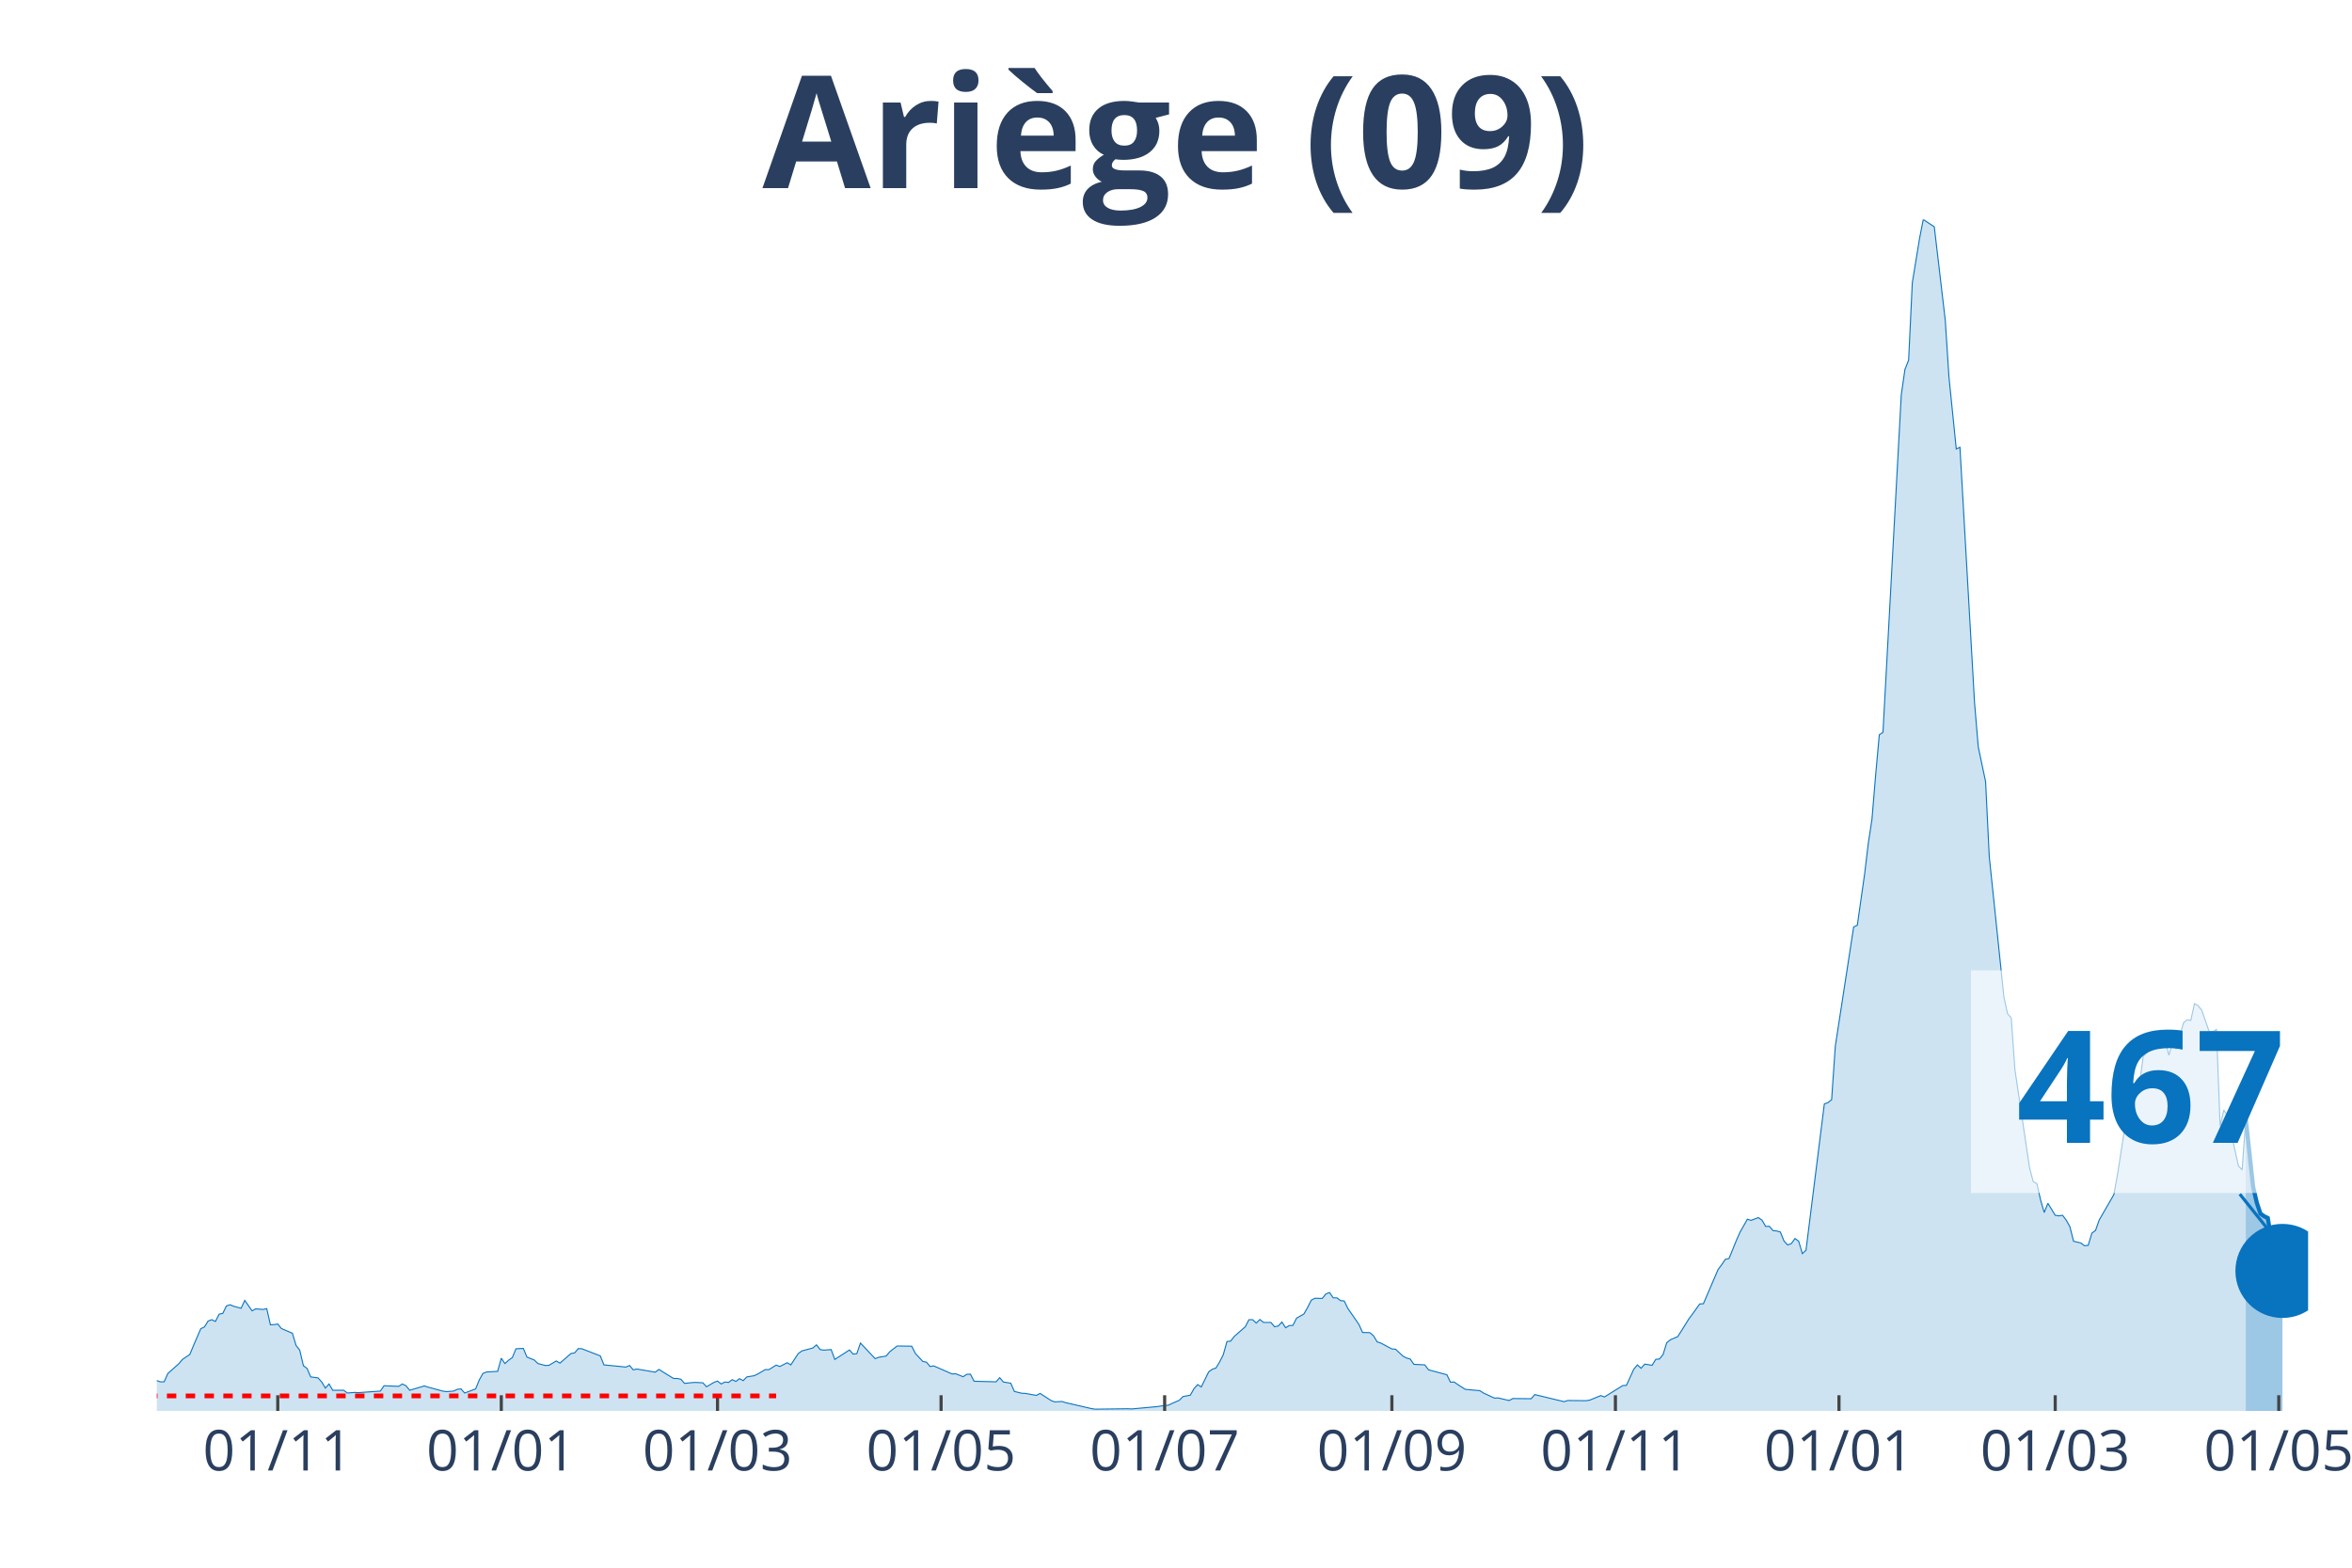
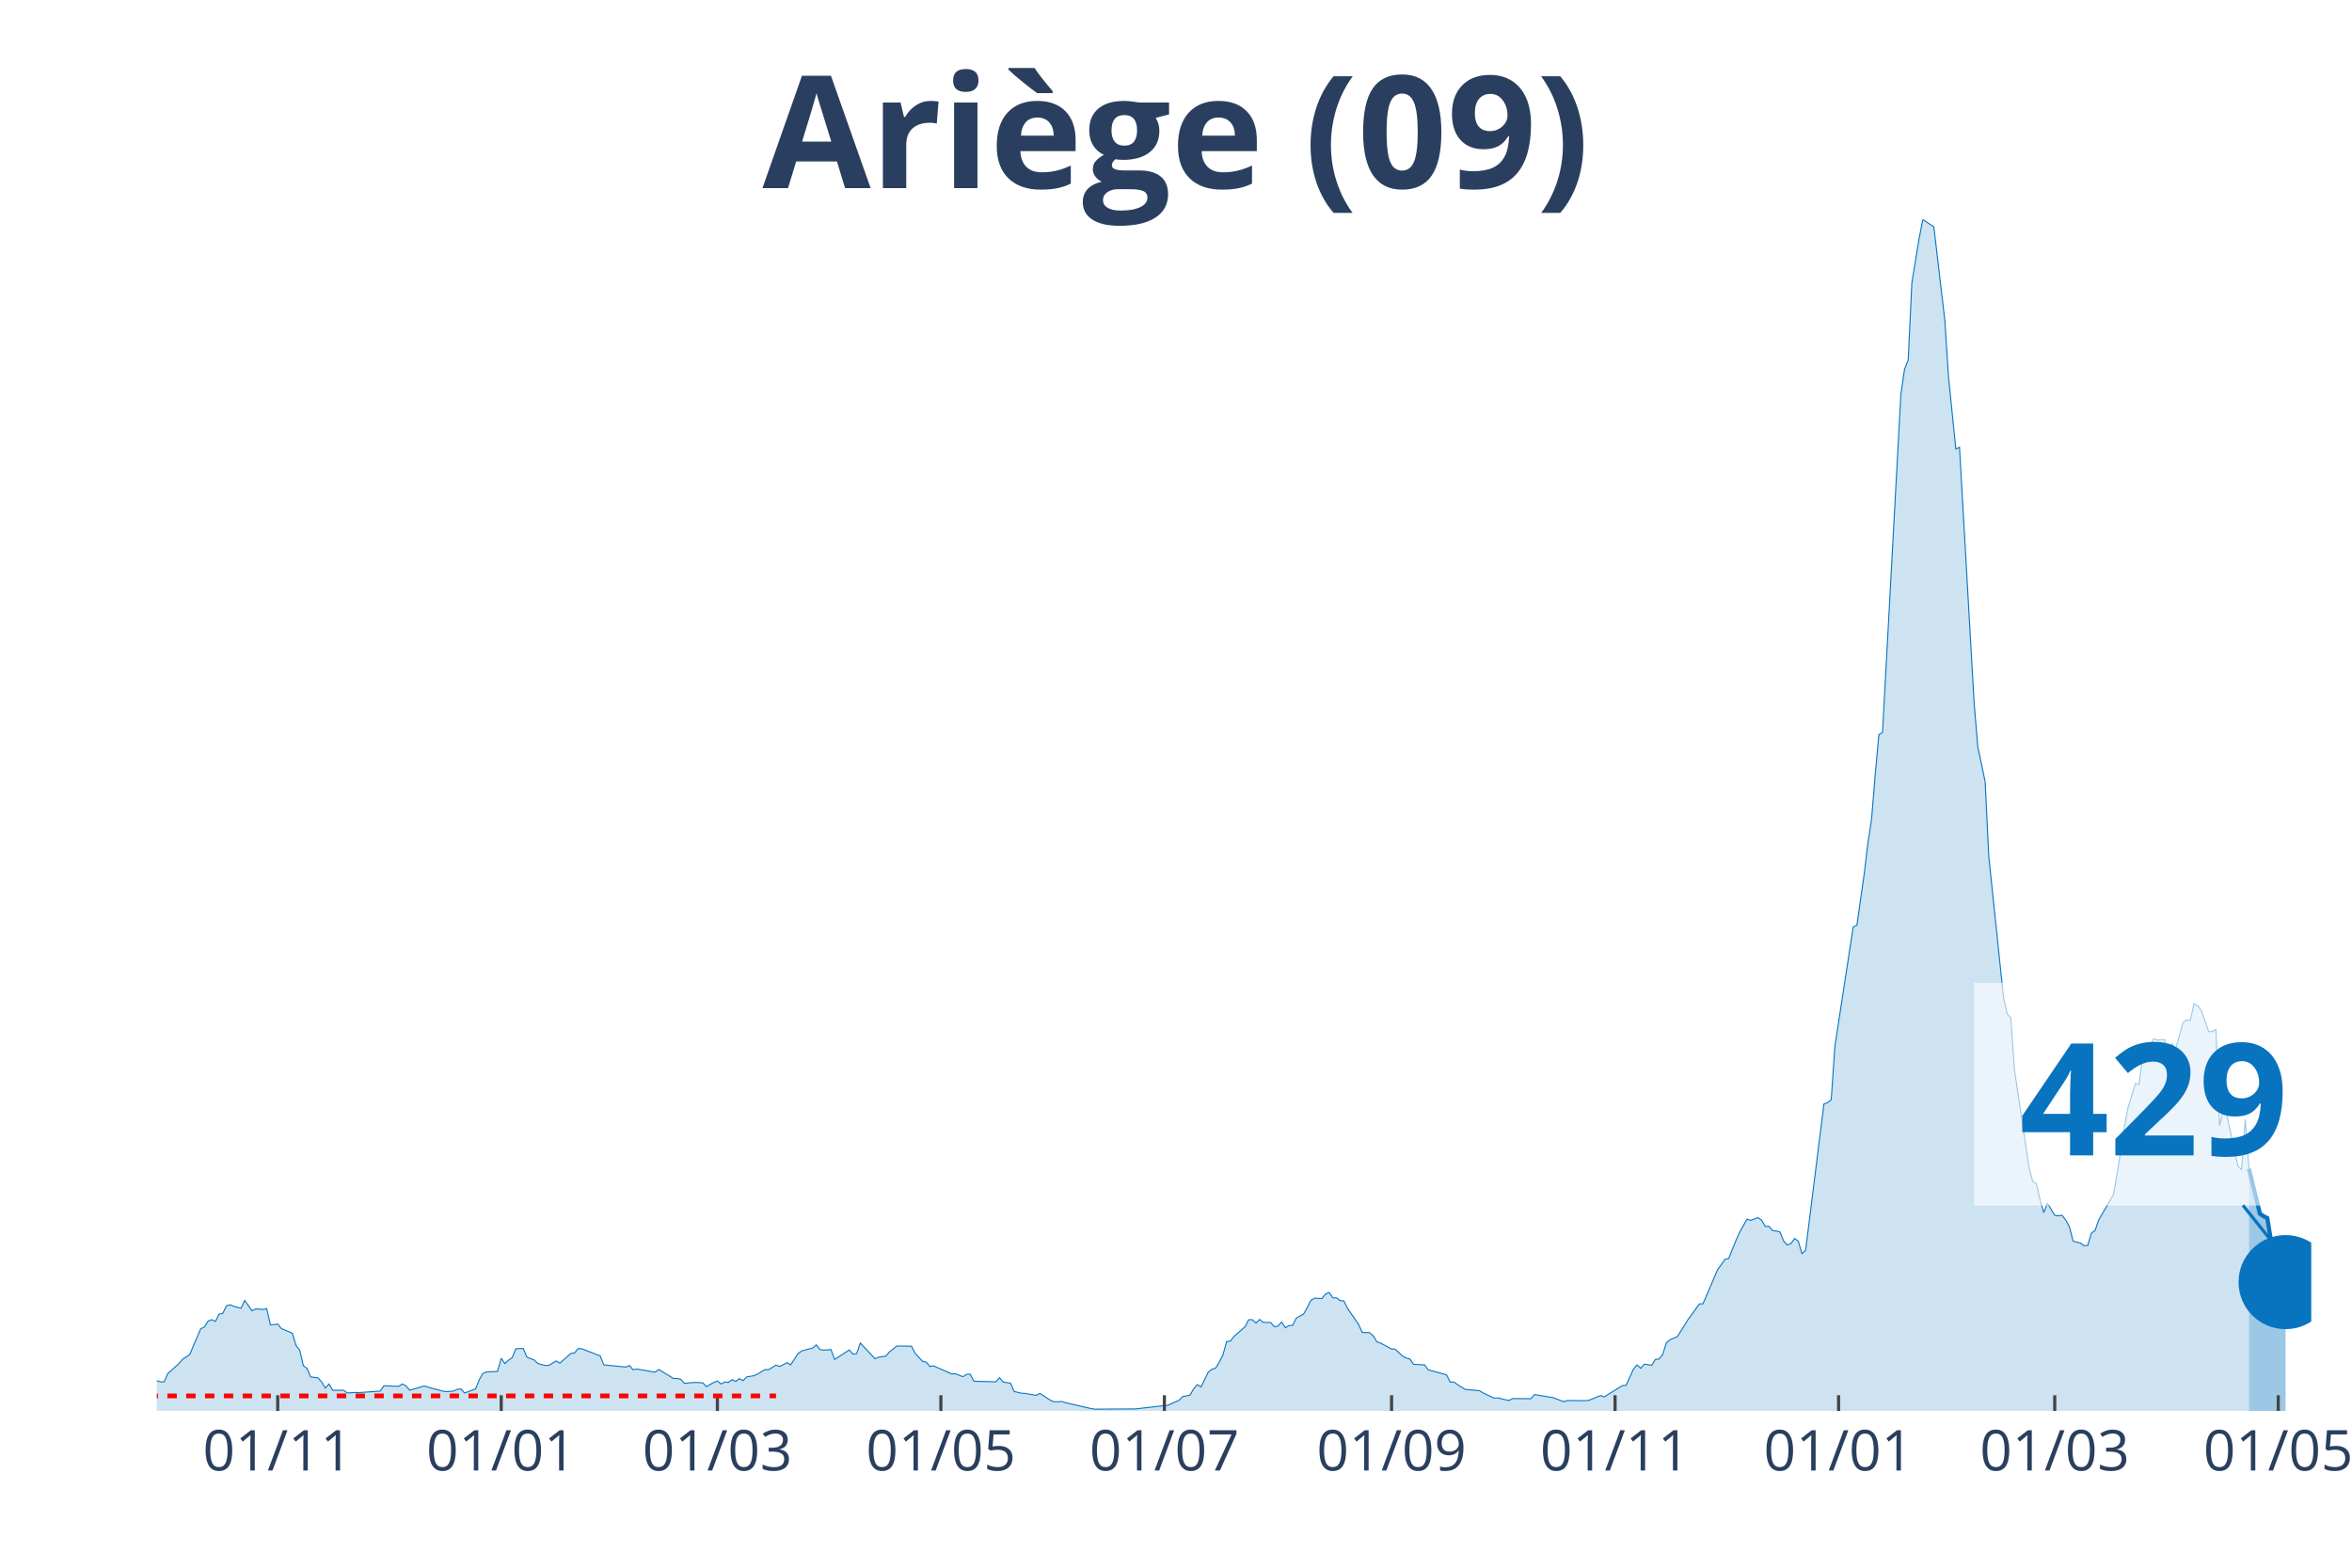
<svg xmlns="http://www.w3.org/2000/svg" class="main-svg" width="1125" height="750" style="" viewBox="0 0 750 500">
  <rect x="0" y="0" width="750" height="500" style="fill: rgb(0, 0, 0); fill-opacity: 0;" />
-   <defs id="defs-86cdb7">
+   <defs id="defs-d9d231">
    <g class="clips">
-       <clipPath id="clip86cdb7xyplot" class="plotclip">
-         <rect width="686" height="380" />
+       <clipPath id="clipd9d231xyplot" class="plotclip">
+         <rect width="687" height="380" />
      </clipPath>
-       <clipPath class="axesclip" id="clip86cdb7x">
-         <rect x="50" y="0" width="686" height="500" />
+       <clipPath class="axesclip" id="clipd9d231x">
+         <rect x="50" y="0" width="687" height="500" />
      </clipPath>
-       <clipPath class="axesclip" id="clip86cdb7y">
+       <clipPath class="axesclip" id="clipd9d231y">
        <rect x="0" y="70" width="750" height="380" />
      </clipPath>
-       <clipPath class="axesclip" id="clip86cdb7xy">
-         <rect x="50" y="70" width="686" height="380" />
+       <clipPath class="axesclip" id="clipd9d231xy">
+         <rect x="50" y="70" width="687" height="380" />
      </clipPath>
    </g>
    <g class="gradients" />
  </defs>
  <g class="bglayer">
-     <rect class="bg" x="50" y="70" width="686" height="380" style="fill: rgb(0, 0, 0); fill-opacity: 0; stroke-width: 0;" />
+     <rect class="bg" x="50" y="70" width="687" height="380" style="fill: rgb(0, 0, 0); fill-opacity: 0; stroke-width: 0;" />
  </g>
  <g class="layer-below">
    <g class="imagelayer" />
    <g class="shapelayer" />
  </g>
  <g class="cartesianlayer">
    <g class="subplot xy">
      <g class="layer-subplot">
        <g class="shapelayer" />
        <g class="imagelayer" />
      </g>
      <g class="gridlayer">
        <g class="x">
-           <path class="xgrid crisp" transform="translate(88.57,0)" d="M0,70v380" style="stroke: rgb(255, 255, 255); stroke-opacity: 1; stroke-width: 1px;" />
-           <path class="xgrid crisp" transform="translate(159.85,0)" d="M0,70v380" style="stroke: rgb(255, 255, 255); stroke-opacity: 1; stroke-width: 1px;" />
-           <path class="xgrid crisp" transform="translate(228.8,0)" d="M0,70v380" style="stroke: rgb(255, 255, 255); stroke-opacity: 1; stroke-width: 1px;" />
-           <path class="xgrid crisp" transform="translate(300.09,0)" d="M0,70v380" style="stroke: rgb(255, 255, 255); stroke-opacity: 1; stroke-width: 1px;" />
-           <path class="xgrid crisp" transform="translate(371.38,0)" d="M0,70v380" style="stroke: rgb(255, 255, 255); stroke-opacity: 1; stroke-width: 1px;" />
-           <path class="xgrid crisp" transform="translate(443.84,0)" d="M0,70v380" style="stroke: rgb(255, 255, 255); stroke-opacity: 1; stroke-width: 1px;" />
-           <path class="xgrid crisp" transform="translate(515.12,0)" d="M0,70v380" style="stroke: rgb(255, 255, 255); stroke-opacity: 1; stroke-width: 1px;" />
-           <path class="xgrid crisp" transform="translate(586.41,0)" d="M0,70v380" style="stroke: rgb(255, 255, 255); stroke-opacity: 1; stroke-width: 1px;" />
-           <path class="xgrid crisp" transform="translate(655.36,0)" d="M0,70v380" style="stroke: rgb(255, 255, 255); stroke-opacity: 1; stroke-width: 1px;" />
-           <path class="xgrid crisp" transform="translate(726.65,0)" d="M0,70v380" style="stroke: rgb(255, 255, 255); stroke-opacity: 1; stroke-width: 1px;" />
+           <path class="xgrid crisp" transform="translate(88.56,0)" d="M0,70v380" style="stroke: rgb(255, 255, 255); stroke-opacity: 1; stroke-width: 1px;" />
+           <path class="xgrid crisp" transform="translate(159.83,0)" d="M0,70v380" style="stroke: rgb(255, 255, 255); stroke-opacity: 1; stroke-width: 1px;" />
+           <path class="xgrid crisp" transform="translate(228.76,0)" d="M0,70v380" style="stroke: rgb(255, 255, 255); stroke-opacity: 1; stroke-width: 1px;" />
+           <path class="xgrid crisp" transform="translate(300.03,0)" d="M0,70v380" style="stroke: rgb(255, 255, 255); stroke-opacity: 1; stroke-width: 1px;" />
+           <path class="xgrid crisp" transform="translate(371.3,0)" d="M0,70v380" style="stroke: rgb(255, 255, 255); stroke-opacity: 1; stroke-width: 1px;" />
+           <path class="xgrid crisp" transform="translate(443.74,0)" d="M0,70v380" style="stroke: rgb(255, 255, 255); stroke-opacity: 1; stroke-width: 1px;" />
+           <path class="xgrid crisp" transform="translate(515.01,0)" d="M0,70v380" style="stroke: rgb(255, 255, 255); stroke-opacity: 1; stroke-width: 1px;" />
+           <path class="xgrid crisp" transform="translate(586.28,0)" d="M0,70v380" style="stroke: rgb(255, 255, 255); stroke-opacity: 1; stroke-width: 1px;" />
+           <path class="xgrid crisp" transform="translate(655.21,0)" d="M0,70v380" style="stroke: rgb(255, 255, 255); stroke-opacity: 1; stroke-width: 1px;" />
+           <path class="xgrid crisp" transform="translate(726.48,0)" d="M0,70v380" style="stroke: rgb(255, 255, 255); stroke-opacity: 1; stroke-width: 1px;" />
        </g>
        <g class="y" />
      </g>
      <g class="zerolinelayer" />
      <path class="xlines-below" />
      <path class="ylines-below" />
      <g class="overlines-below" />
      <g class="xaxislayer-below" />
      <g class="yaxislayer-below" />
      <g class="overaxes-below" />
-       <g class="plot" transform="translate(50, 70)" clip-path="url('#clip86cdb7xyplot')">
+       <g class="plot" transform="translate(50, 70)" clip-path="url('#clipd9d231xyplot')">
        <g class="scatterlayer mlayer">
-           <g class="trace scatter trace6850b0" style="stroke-miterlimit: 2;">
+           <g class="trace scatter trace199a51" style="stroke-miterlimit: 2;">
            <g class="fills">
              <g>
-                 <path class="js-fill" d="M666.13,380L-158.94,380L-158.94,379.94L-118.03,380L-116.87,379.94L-51.42,378.87L-50.25,378.56L-44.41,377.74L-43.24,377.62L-32.72,376.49L-31.55,376.11L-21.04,375.55L-19.87,375.3L-15.19,371.03L-14.02,370.97L-11.69,369.53L-10.52,369.84L-7.01,369.97L-5.84,370.03L-2.34,371.03L-1.17,371.09L0,370.34L1.17,370.72L2.34,370.72L3.51,368.08L7.01,364.95L8.18,363.57L10.52,362L11.69,359.18L14.02,353.78L15.19,353.22L16.36,351.34L17.53,350.9L18.7,351.46L19.87,349.14L21.04,348.89L22.2,346.51L23.37,346.13L24.54,346.63L26.88,347.26L28.05,344.75L30.39,348.08L31.55,347.45L33.89,347.64L35.06,347.39L36.23,352.53L37.4,352.47L38.57,352.28L39.73,353.72L43.24,355.23L44.41,359.12L45.58,360.62L46.75,365.58L47.91,366.45L49.08,369.15L51.42,369.46L52.59,370.78L53.76,372.72L54.93,371.41L56.1,373.41L57.26,373.41L59.6,373.41L60.77,374.29L63.11,374.1L64.28,374.17L71.29,373.67L72.46,371.97L77.13,372.16L78.3,371.41L79.47,371.97L80.64,373.41L85.31,372.03L86.48,372.41L91.16,373.67L92.32,373.85L94.66,373.67L95.83,373.1L97,372.98L98.17,374.29L101.67,372.98L102.84,370.09L104.01,368.02L105.18,367.58L108.68,367.39L109.85,363.19L111.02,364.89L112.19,363.82L113.36,363L114.53,360.18L116.87,360.06L118.03,362.82L120.37,363.76L121.54,364.89L123.88,365.51L125.05,365.45L127.38,364.07L128.55,364.76L132.06,361.69L133.23,361.5L134.4,360.12L135.56,360.18L141.41,362.44L142.58,365.32L149.59,366.01L150.76,365.51L151.93,366.89L153.09,366.64L158.94,367.64L160.11,366.77L164.78,369.65L165.95,369.65L167.12,369.9L168.29,371.22L170.62,370.97L171.79,370.91L174.13,371.03L175.3,372.29L177.64,370.91L178.8,370.47L179.97,371.41L181.14,370.78L182.31,370.91L183.48,370.03L184.65,370.59L185.82,369.71L186.98,370.34L188.15,369.15L190.49,368.77L191.66,368.21L194,366.83L195.17,366.83L197.5,365.39L198.67,365.83L201.01,364.63L202.18,365.32L204.51,361.75L205.68,360.87L209.19,359.93L210.36,358.93L211.53,360.43L212.7,360.62L215.03,360.43L216.2,363.57L220.88,360.56L222.04,361.87L223.21,361.75L224.38,358.36L229.06,363.32L230.22,362.88L232.56,362.5L233.73,361.12L236.07,359.3L237.24,359.3L240.74,359.37L241.91,361.69L244.25,364.2L245.42,364.45L246.59,365.83L247.75,365.64L253.6,368.21L254.77,368.15L257.1,369.09L258.27,368.33L259.44,368.27L260.61,370.53L267.62,370.72L268.79,369.4L269.96,370.78L271.13,370.97L272.3,371.16L273.47,373.79L275.8,374.36L276.97,374.42L280.48,375.05L281.65,374.42L285.15,376.68L286.32,377.12L288.66,376.99L289.83,377.37L298.01,379.25L299.18,379.44L309.69,379.31L310.86,379.37L319.04,378.62L320.21,378.43L322.55,378.18L323.72,377.62L326.05,376.61L327.22,375.42L329.56,374.98L330.73,372.91L331.9,371.6L333.07,372.35L335.4,367.58L336.57,366.7L337.74,366.33L338.91,364.38L340.08,362.06L341.25,357.86L342.42,357.74L343.58,356.23L347.09,353.16L348.26,350.9L349.43,350.9L350.6,351.97L351.76,350.84L352.93,351.78L355.27,351.78L356.44,353.16L357.61,352.91L358.78,351.65L359.95,353.47L361.11,352.78L362.28,352.72L363.45,350.4L365.79,349.08L366.96,347.01L368.13,344.69L369.29,344.06L371.63,344.13L372.8,342.68L373.97,342.24L375.14,343.94L376.31,343.94L377.48,344.82L378.64,344.94L379.81,347.32L383.32,352.4L384.49,354.98L386.82,355.04L387.99,356.04L389.16,357.99L390.33,358.36L393.84,360.24L395.01,360.31L397.34,362.5L398.51,363.13L399.68,363.44L400.85,365.14L404.35,365.32L405.52,366.89L411.37,368.46L412.53,370.84L413.7,370.78L414.87,371.6L417.21,373.1L418.38,373.23L421.88,373.54L423.05,374.29L426.56,375.92L427.73,375.86L431.23,376.68L432.4,376.05L438.25,376.11L439.41,374.79L448.76,377.05L449.93,376.68L455.78,376.74L456.94,376.55L460.45,375.11L461.62,375.55L467.46,371.91L468.63,371.85L470.97,366.7L472.14,365.32L473.3,366.39L474.47,365.07L476.81,365.45L477.98,363.57L479.15,363.44L480.32,362L481.49,358.24L482.65,357.3L484.99,356.29L486.16,354.47L488.5,350.71L489.67,349.14L492,345.88L493.17,345.82L497.85,334.91L499.02,333.34L500.18,331.65L501.35,331.39L503.69,325.62L504.86,322.99L507.2,318.85L508.36,319.23L510.7,318.35L511.87,319.16L513.04,321.17L514.21,321.11L515.38,322.49L516.55,322.61L517.71,322.93L518.88,325.81L520.05,327.07L521.22,326.63L522.39,325L523.56,325.88L524.73,329.83L525.89,328.76L531.74,282.1L532.91,281.66L534.07,280.72L535.24,263.66L541.09,225.65L542.26,225.09L544.59,208.72L545.76,198.94L546.93,191.29L548.1,177.17L549.27,164.32L550.44,163.56L556.28,55.88L557.45,47.79L558.62,44.84L559.79,20.19L562.12,5.96L563.29,0L565.63,1.57L566.8,2.32L570.3,32.11L571.47,50.17L573.81,73.19L574.98,72.63L579.65,154.28L580.82,168.21L583.16,179.31L584.33,203.2L589,247.98L590.17,253.31L591.34,254.63L592.51,271.12L597.18,302.48L598.35,306.87L599.52,307.5L600.69,312.71L601.86,316.72L603.03,313.77L605.36,317.6L606.53,317.79L607.7,317.6L608.87,319.16L610.04,321.23L611.21,325.88L613.54,326.44L614.71,327.32L615.88,327.19L617.05,323.3L618.22,322.43L619.39,319.1L624.06,311.01L625.23,304.61L627.57,289.56L628.74,283.23L631.07,275.58L632.24,275.95L633.41,266.92L634.58,265.73L636.92,261.28L638.09,261.72L640.42,261.59L641.59,266.55L642.76,262.78L643.93,264.6L646.27,256.2L647.43,255.26L648.6,255.44L649.77,250.11L650.94,250.74L652.11,252.25L654.45,259.02L655.61,259.02L656.78,258.33L657.95,289.12L659.12,284.04L660.29,285.8L662.63,296.65L663.8,301.86L664.96,303.11L666.13,286.99" style="fill: rgb(8, 115, 191); fill-opacity: 0.2; stroke-width: 0;" />
+                 <path class="js-fill" d="M667.14,380L-158.9,380L-158.9,379.94L-118.01,380L-116.84,379.94L-51.41,378.87L-50.24,378.56L-44.4,377.74L-43.23,377.62L-32.71,376.49L-31.55,376.11L-21.03,375.55L-19.86,375.3L-15.19,371.03L-14.02,370.97L-11.68,369.53L-10.52,369.84L-7.01,369.97L-5.84,370.03L-2.34,371.03L-1.17,371.09L0,370.34L1.17,370.72L2.34,370.72L3.51,368.08L7.01,364.95L8.18,363.57L10.52,362L11.68,359.18L14.02,353.78L15.19,353.22L16.36,351.34L17.53,350.9L18.69,351.46L19.86,349.14L21.03,348.89L22.2,346.51L23.37,346.13L24.54,346.63L26.87,347.26L28.04,344.75L30.38,348.08L31.55,347.45L33.88,347.64L35.05,347.39L36.22,352.53L37.39,352.47L38.56,352.28L39.72,353.72L43.23,355.23L44.4,359.12L45.57,360.62L46.73,365.58L47.9,366.45L49.07,369.15L51.41,369.46L52.58,370.78L53.74,372.72L54.91,371.41L56.08,373.41L57.25,373.41L59.59,373.41L60.76,374.29L63.09,374.1L64.26,374.17L71.27,373.67L72.44,371.97L77.11,372.16L78.28,371.41L79.45,371.97L80.62,373.41L85.29,372.03L86.46,372.41L91.13,373.67L92.3,373.85L94.64,373.67L95.81,373.1L96.97,372.98L98.14,374.29L101.65,372.98L102.82,370.09L103.98,368.02L105.15,367.58L108.66,367.39L109.83,363.19L110.99,364.89L112.16,363.82L113.33,363L114.5,360.18L116.84,360.06L118.01,362.82L120.34,363.76L121.51,364.89L123.85,365.51L125.02,365.45L127.35,364.07L128.52,364.76L132.03,361.69L133.19,361.5L134.36,360.12L135.53,360.18L141.37,362.44L142.54,365.32L149.55,366.01L150.72,365.51L151.89,366.89L153.06,366.64L158.9,367.64L160.07,366.77L164.74,369.65L165.91,369.65L167.08,369.9L168.24,371.22L170.58,370.97L171.75,370.91L174.09,371.03L175.26,372.29L177.59,370.91L178.76,370.47L179.93,371.41L181.1,370.78L182.27,370.91L183.43,370.03L184.6,370.59L185.77,369.71L186.94,370.34L188.11,369.15L190.44,368.77L191.61,368.21L193.95,366.83L195.12,366.83L197.45,365.39L198.62,365.83L200.96,364.63L202.13,365.32L204.46,361.75L205.63,360.87L209.14,359.93L210.31,358.93L211.47,360.43L212.64,360.62L214.98,360.43L216.15,363.57L220.82,360.56L221.99,361.87L223.16,361.75L224.33,358.36L229,363.32L230.17,362.88L232.51,362.5L233.67,361.12L236.01,359.3L237.18,359.3L240.68,359.37L241.85,361.69L244.19,364.2L245.36,364.45L246.53,365.83L247.69,365.64L253.54,368.21L254.7,368.15L257.04,369.09L258.21,368.33L259.38,368.27L260.55,370.53L267.56,370.72L268.72,369.4L269.89,370.78L271.06,370.97L272.23,371.16L273.4,373.79L275.73,374.36L276.9,374.42L280.41,375.05L281.58,374.42L285.08,376.68L286.25,377.12L288.59,376.99L289.76,377.37L297.93,379.25L299.1,379.44L310.79,379.37L311.95,379.37L322.47,378.18L323.64,377.62L325.97,376.61L327.14,375.42L329.48,374.98L330.65,372.91L331.82,371.6L332.98,372.35L335.32,367.58L336.49,366.7L337.66,366.33L338.83,364.38L339.99,362.06L341.16,357.86L342.33,357.74L343.5,356.23L347.01,353.16L348.17,350.9L349.34,350.9L350.51,351.97L351.68,350.84L352.85,351.78L355.18,351.78L356.35,353.16L357.52,352.91L358.69,351.65L359.86,353.47L361.03,352.78L362.19,352.72L363.36,350.4L365.7,349.08L366.87,347.01L368.04,344.69L369.2,344.06L371.54,344.13L372.71,342.68L373.88,342.24L375.05,343.94L376.21,343.94L377.38,344.82L378.55,344.94L379.72,347.32L383.22,352.4L384.39,354.98L386.73,355.04L387.9,356.04L389.07,357.99L390.23,358.36L393.74,360.24L394.91,360.31L397.24,362.5L398.41,363.13L399.58,363.44L400.75,365.14L404.26,365.32L405.42,366.89L411.27,368.46L412.43,370.84L413.6,370.78L414.77,371.6L417.11,373.1L418.28,373.23L421.78,373.54L422.95,374.29L426.45,375.92L427.62,375.86L431.13,376.68L432.3,376.05L438.14,376.11L439.31,374.79L443.98,375.55L445.15,375.74L448.65,377.05L449.82,376.68L455.66,376.74L456.83,376.55L460.34,375.11L461.51,375.55L467.35,371.91L468.52,371.85L470.85,366.7L472.02,365.32L473.19,366.39L474.36,365.07L476.69,365.45L477.86,363.57L479.03,363.44L480.2,362L481.37,358.24L482.54,357.3L484.87,356.29L486.04,354.47L488.38,350.71L489.55,349.14L491.88,345.88L493.05,345.82L497.72,334.91L498.89,333.34L500.06,331.65L501.23,331.39L503.57,325.62L504.73,322.99L507.07,318.85L508.24,319.23L510.58,318.35L511.74,319.16L512.91,321.17L514.08,321.11L515.25,322.49L516.42,322.61L517.59,322.93L518.76,325.81L519.92,327.07L521.09,326.63L522.26,325L523.43,325.88L524.6,329.83L525.77,328.76L531.61,282.1L532.78,281.66L533.94,280.72L535.11,263.66L540.95,225.65L542.12,225.09L544.46,208.72L545.63,198.94L546.8,191.29L547.96,177.17L549.13,164.32L550.3,163.56L556.14,55.88L557.31,47.79L558.48,44.84L559.65,20.19L561.98,5.96L563.15,0L565.49,1.57L566.66,2.32L570.16,32.11L571.33,50.17L573.67,73.19L574.84,72.63L579.51,154.28L580.68,168.21L583.02,179.31L584.18,203.2L588.86,247.98L590.03,253.31L591.19,254.63L592.36,271.12L597.04,302.48L598.2,306.87L599.37,307.5L600.54,312.71L601.71,316.72L602.88,313.77L605.21,317.6L606.38,317.79L607.55,317.6L608.72,319.16L609.89,321.23L611.06,325.88L613.39,326.44L614.56,327.32L615.73,327.19L616.9,323.3L618.07,322.43L619.23,319.1L623.91,311.01L625.08,304.61L627.41,289.56L628.58,283.23L630.92,275.58L632.09,275.95L633.26,266.92L634.42,265.73L636.76,261.28L637.93,261.72L640.27,261.59L641.43,266.55L642.6,262.78L643.77,264.6L646.11,256.2L647.28,255.26L648.44,255.44L649.61,250.11L650.78,250.74L651.95,252.25L654.29,259.02L655.45,259.02L656.62,258.33L657.79,289.12L658.96,284.04L660.13,285.8L662.46,296.65L663.63,301.86L664.8,303.11L665.97,286.99L667.14,302.73" style="fill: rgb(8, 115, 191); fill-opacity: 0.2; stroke-width: 0;" />
              </g>
            </g>
            <g class="errorbars" />
            <g class="lines">
-               <path class="js-line" d="M-158.94,379.94L-118.03,380L-116.87,379.94L-51.42,378.87L-50.25,378.56L-44.41,377.74L-43.24,377.62L-32.72,376.49L-31.55,376.11L-21.04,375.55L-19.87,375.3L-15.19,371.03L-14.02,370.97L-11.69,369.53L-10.52,369.84L-7.01,369.97L-5.84,370.03L-2.34,371.03L-1.17,371.09L0,370.34L1.17,370.72L2.34,370.72L3.51,368.08L7.01,364.95L8.18,363.57L10.52,362L11.69,359.18L14.02,353.78L15.19,353.22L16.36,351.34L17.53,350.9L18.7,351.46L19.87,349.14L21.04,348.89L22.2,346.51L23.37,346.13L24.54,346.63L26.88,347.26L28.05,344.75L30.39,348.08L31.55,347.45L33.89,347.64L35.06,347.39L36.23,352.53L37.4,352.47L38.57,352.28L39.73,353.72L43.24,355.23L44.41,359.12L45.58,360.62L46.75,365.58L47.91,366.45L49.08,369.15L51.42,369.46L52.59,370.78L53.76,372.72L54.93,371.41L56.1,373.41L57.26,373.41L59.6,373.41L60.77,374.29L63.11,374.1L64.28,374.17L71.29,373.67L72.46,371.97L77.13,372.16L78.3,371.41L79.47,371.97L80.64,373.41L85.31,372.03L86.48,372.41L91.16,373.67L92.32,373.85L94.66,373.67L95.83,373.1L97,372.98L98.17,374.29L101.67,372.98L102.84,370.09L104.01,368.02L105.18,367.58L108.68,367.39L109.85,363.19L111.02,364.89L112.19,363.82L113.36,363L114.53,360.18L116.87,360.06L118.03,362.82L120.37,363.76L121.54,364.89L123.88,365.51L125.05,365.45L127.38,364.07L128.55,364.76L132.06,361.69L133.23,361.5L134.4,360.12L135.56,360.18L141.41,362.44L142.58,365.32L149.59,366.01L150.76,365.51L151.93,366.89L153.09,366.64L158.94,367.64L160.11,366.77L164.78,369.65L165.95,369.65L167.12,369.9L168.29,371.22L170.62,370.97L171.79,370.91L174.13,371.03L175.3,372.29L177.64,370.91L178.8,370.47L179.97,371.41L181.14,370.78L182.31,370.91L183.48,370.03L184.65,370.59L185.82,369.71L186.98,370.34L188.15,369.15L190.49,368.77L191.66,368.21L194,366.83L195.17,366.83L197.5,365.39L198.67,365.83L201.01,364.63L202.18,365.32L204.51,361.75L205.68,360.87L209.19,359.93L210.36,358.93L211.53,360.43L212.7,360.62L215.03,360.43L216.2,363.57L220.88,360.56L222.04,361.87L223.21,361.75L224.38,358.36L229.06,363.32L230.22,362.88L232.56,362.5L233.73,361.12L236.07,359.3L237.24,359.3L240.74,359.37L241.91,361.69L244.25,364.2L245.42,364.45L246.59,365.83L247.75,365.64L253.6,368.21L254.77,368.15L257.1,369.09L258.27,368.33L259.44,368.27L260.61,370.53L267.62,370.72L268.79,369.4L269.96,370.78L271.13,370.97L272.3,371.16L273.47,373.79L275.8,374.36L276.97,374.42L280.48,375.05L281.65,374.42L285.15,376.68L286.32,377.12L288.66,376.99L289.83,377.37L298.01,379.25L299.18,379.44L309.69,379.31L310.86,379.37L319.04,378.62L320.21,378.43L322.55,378.18L323.72,377.62L326.05,376.61L327.22,375.42L329.56,374.98L330.73,372.91L331.9,371.6L333.07,372.35L335.4,367.58L336.57,366.7L337.74,366.33L338.91,364.38L340.08,362.06L341.25,357.86L342.42,357.74L343.58,356.23L347.09,353.16L348.26,350.9L349.43,350.9L350.6,351.97L351.76,350.84L352.93,351.78L355.27,351.78L356.44,353.16L357.61,352.91L358.78,351.65L359.95,353.47L361.11,352.78L362.28,352.72L363.45,350.4L365.79,349.08L366.96,347.01L368.13,344.69L369.29,344.06L371.63,344.13L372.8,342.68L373.97,342.24L375.14,343.94L376.31,343.94L377.48,344.82L378.64,344.94L379.81,347.32L383.32,352.4L384.49,354.98L386.82,355.04L387.99,356.04L389.16,357.99L390.33,358.36L393.84,360.24L395.01,360.31L397.34,362.5L398.51,363.13L399.68,363.44L400.85,365.14L404.35,365.32L405.52,366.89L411.37,368.46L412.53,370.84L413.7,370.78L414.87,371.6L417.21,373.1L418.38,373.23L421.88,373.54L423.05,374.29L426.56,375.92L427.73,375.86L431.23,376.68L432.4,376.05L438.25,376.11L439.41,374.79L448.76,377.05L449.93,376.68L455.78,376.74L456.94,376.55L460.45,375.11L461.62,375.55L467.46,371.91L468.63,371.85L470.97,366.7L472.14,365.32L473.3,366.39L474.47,365.07L476.81,365.45L477.98,363.57L479.15,363.44L480.32,362L481.49,358.24L482.65,357.3L484.99,356.29L486.16,354.47L488.5,350.71L489.67,349.14L492,345.88L493.17,345.82L497.85,334.91L499.02,333.34L500.18,331.65L501.35,331.39L503.69,325.62L504.86,322.99L507.2,318.85L508.36,319.23L510.7,318.35L511.87,319.16L513.04,321.17L514.21,321.11L515.38,322.49L516.55,322.61L517.71,322.93L518.88,325.81L520.05,327.07L521.22,326.63L522.39,325L523.56,325.88L524.73,329.83L525.89,328.76L531.74,282.1L532.91,281.66L534.07,280.72L535.24,263.66L541.09,225.65L542.26,225.09L544.59,208.72L545.76,198.94L546.93,191.29L548.1,177.17L549.27,164.32L550.44,163.56L556.28,55.88L557.45,47.79L558.62,44.84L559.79,20.19L562.12,5.96L563.29,0L565.63,1.57L566.8,2.32L570.3,32.11L571.47,50.17L573.81,73.19L574.98,72.63L579.65,154.28L580.82,168.21L583.16,179.31L584.33,203.2L589,247.98L590.17,253.31L591.34,254.63L592.51,271.12L597.18,302.48L598.35,306.87L599.52,307.5L600.69,312.71L601.86,316.72L603.03,313.77L605.36,317.6L606.53,317.79L607.7,317.6L608.87,319.16L610.04,321.23L611.21,325.88L613.54,326.44L614.71,327.32L615.88,327.19L617.05,323.3L618.22,322.43L619.39,319.1L624.06,311.01L625.23,304.61L627.57,289.56L628.74,283.23L631.07,275.58L632.24,275.95L633.41,266.92L634.58,265.73L636.92,261.28L638.09,261.72L640.42,261.59L641.59,266.55L642.76,262.78L643.93,264.6L646.27,256.2L647.43,255.26L648.6,255.44L649.77,250.11L650.94,250.74L652.11,252.25L654.45,259.02L655.61,259.02L656.78,258.33L657.95,289.12L659.12,284.04L660.29,285.8L662.63,296.65L663.8,301.86L664.96,303.11L666.13,286.99" style="vector-effect: non-scaling-stroke; fill: none; stroke: rgb(8, 115, 191); stroke-opacity: 1; stroke-width: 0.5px; opacity: 1;" />
+               <path class="js-line" d="M-158.9,379.94L-118.01,380L-116.84,379.94L-51.41,378.87L-50.24,378.56L-44.4,377.74L-43.23,377.62L-32.71,376.49L-31.55,376.11L-21.03,375.55L-19.86,375.3L-15.19,371.03L-14.02,370.97L-11.68,369.53L-10.52,369.84L-7.01,369.97L-5.84,370.03L-2.34,371.03L-1.17,371.09L0,370.34L1.17,370.72L2.34,370.72L3.51,368.08L7.01,364.95L8.18,363.57L10.52,362L11.68,359.18L14.02,353.78L15.19,353.22L16.36,351.34L17.53,350.9L18.69,351.46L19.86,349.14L21.03,348.89L22.2,346.51L23.37,346.13L24.54,346.63L26.87,347.26L28.04,344.75L30.38,348.08L31.55,347.45L33.88,347.64L35.05,347.39L36.22,352.53L37.39,352.47L38.56,352.28L39.72,353.72L43.23,355.23L44.4,359.12L45.57,360.62L46.73,365.58L47.9,366.45L49.07,369.15L51.41,369.46L52.58,370.78L53.74,372.72L54.91,371.41L56.08,373.41L57.25,373.41L59.59,373.41L60.76,374.29L63.09,374.1L64.26,374.17L71.27,373.67L72.44,371.97L77.11,372.16L78.28,371.41L79.45,371.97L80.62,373.41L85.29,372.03L86.46,372.41L91.13,373.67L92.3,373.85L94.64,373.67L95.81,373.1L96.97,372.98L98.14,374.29L101.65,372.98L102.82,370.09L103.98,368.02L105.15,367.58L108.66,367.39L109.83,363.19L110.99,364.89L112.16,363.82L113.33,363L114.5,360.18L116.84,360.06L118.01,362.82L120.34,363.76L121.51,364.89L123.85,365.51L125.02,365.45L127.35,364.07L128.52,364.76L132.03,361.69L133.19,361.5L134.36,360.12L135.53,360.18L141.37,362.44L142.54,365.32L149.55,366.01L150.72,365.51L151.89,366.89L153.06,366.64L158.9,367.64L160.07,366.77L164.74,369.65L165.91,369.65L167.08,369.9L168.24,371.22L170.58,370.97L171.75,370.91L174.09,371.03L175.26,372.29L177.59,370.91L178.76,370.47L179.93,371.41L181.1,370.78L182.27,370.91L183.43,370.03L184.6,370.59L185.77,369.71L186.94,370.34L188.11,369.15L190.44,368.77L191.61,368.21L193.95,366.83L195.12,366.83L197.45,365.39L198.62,365.83L200.96,364.63L202.13,365.32L204.46,361.75L205.63,360.87L209.14,359.93L210.31,358.93L211.47,360.43L212.64,360.62L214.98,360.43L216.15,363.57L220.82,360.56L221.99,361.87L223.16,361.75L224.33,358.36L229,363.32L230.17,362.88L232.51,362.5L233.67,361.12L236.01,359.3L237.18,359.3L240.68,359.37L241.85,361.69L244.19,364.2L245.36,364.45L246.53,365.83L247.69,365.64L253.54,368.21L254.7,368.15L257.04,369.09L258.21,368.33L259.38,368.27L260.55,370.53L267.56,370.72L268.72,369.4L269.89,370.78L271.06,370.97L272.23,371.16L273.4,373.79L275.73,374.36L276.9,374.42L280.41,375.05L281.58,374.42L285.08,376.68L286.25,377.12L288.59,376.99L289.76,377.37L297.93,379.25L299.1,379.44L310.79,379.37L311.95,379.37L322.47,378.18L323.64,377.62L325.97,376.61L327.14,375.42L329.48,374.98L330.65,372.91L331.82,371.6L332.98,372.35L335.32,367.58L336.49,366.7L337.66,366.33L338.83,364.38L339.99,362.06L341.16,357.86L342.33,357.74L343.5,356.23L347.01,353.16L348.17,350.9L349.34,350.9L350.51,351.97L351.68,350.84L352.85,351.78L355.18,351.78L356.35,353.16L357.52,352.91L358.69,351.65L359.86,353.47L361.03,352.78L362.19,352.72L363.36,350.4L365.7,349.08L366.87,347.01L368.04,344.69L369.2,344.06L371.54,344.13L372.71,342.68L373.88,342.24L375.05,343.94L376.21,343.94L377.38,344.82L378.55,344.94L379.72,347.32L383.22,352.4L384.39,354.98L386.73,355.04L387.9,356.04L389.07,357.99L390.23,358.36L393.74,360.24L394.91,360.31L397.24,362.5L398.41,363.13L399.58,363.44L400.75,365.14L404.26,365.32L405.42,366.89L411.27,368.46L412.43,370.84L413.6,370.78L414.77,371.6L417.11,373.1L418.28,373.23L421.78,373.54L422.95,374.29L426.45,375.92L427.62,375.86L431.13,376.68L432.3,376.05L438.14,376.11L439.31,374.79L443.98,375.55L445.15,375.74L448.65,377.05L449.82,376.68L455.66,376.74L456.83,376.55L460.34,375.11L461.51,375.55L467.35,371.91L468.52,371.85L470.85,366.7L472.02,365.32L473.19,366.39L474.36,365.07L476.69,365.45L477.86,363.57L479.03,363.44L480.2,362L481.37,358.24L482.54,357.3L484.87,356.29L486.04,354.47L488.38,350.71L489.55,349.14L491.88,345.88L493.05,345.82L497.72,334.91L498.89,333.34L500.06,331.65L501.23,331.39L503.57,325.62L504.73,322.99L507.07,318.85L508.24,319.23L510.58,318.35L511.74,319.16L512.91,321.17L514.08,321.11L515.25,322.49L516.42,322.61L517.59,322.93L518.76,325.81L519.92,327.07L521.09,326.63L522.26,325L523.43,325.88L524.6,329.83L525.77,328.76L531.61,282.1L532.78,281.66L533.94,280.72L535.11,263.66L540.95,225.65L542.12,225.09L544.46,208.72L545.63,198.94L546.8,191.29L547.96,177.17L549.13,164.32L550.3,163.56L556.14,55.88L557.31,47.79L558.48,44.84L559.65,20.19L561.98,5.96L563.15,0L565.49,1.57L566.66,2.32L570.16,32.11L571.33,50.17L573.67,73.19L574.84,72.63L579.51,154.28L580.68,168.21L583.02,179.31L584.18,203.2L588.86,247.98L590.03,253.31L591.19,254.63L592.36,271.12L597.04,302.48L598.2,306.87L599.37,307.5L600.54,312.71L601.71,316.72L602.88,313.77L605.21,317.6L606.38,317.79L607.55,317.6L608.72,319.16L609.89,321.23L611.06,325.88L613.39,326.44L614.56,327.32L615.73,327.19L616.9,323.3L618.07,322.43L619.23,319.1L623.91,311.01L625.08,304.61L627.41,289.56L628.58,283.23L630.92,275.58L632.09,275.95L633.26,266.92L634.42,265.73L636.76,261.28L637.93,261.72L640.27,261.59L641.43,266.55L642.6,262.78L643.77,264.6L646.11,256.2L647.28,255.26L648.44,255.44L649.61,250.11L650.78,250.74L651.95,252.25L654.29,259.02L655.45,259.02L656.62,258.33L657.79,289.12L658.96,284.04L660.13,285.8L662.46,296.65L663.63,301.86L664.8,303.11L665.97,286.99L667.14,302.73" style="vector-effect: non-scaling-stroke; fill: none; stroke: rgb(8, 115, 191); stroke-opacity: 1; stroke-width: 0.5px; opacity: 1;" />
            </g>
            <g class="points" />
            <g class="text" />
          </g>
-           <g class="trace scatter trace83ac2e" style="stroke-miterlimit: 2;">
+           <g class="trace scatter trace44f6da" style="stroke-miterlimit: 2;">
            <g class="fills">
              <g>
-                 <path class="js-fill" d="M677.82,380L666.13,380L666.13,286.99L668.47,308.57L669.64,313.58L670.81,317.1L671.98,317.91L673.14,318.47L674.31,325.62L675.48,327.76L676.65,331.96L677.82,335.35" style="fill: rgb(8, 115, 191); fill-opacity: 0.4; stroke-width: 0;" />
+                 <path class="js-fill" d="M678.82,380L667.14,380L667.14,302.73L670.64,317.1L671.81,317.91L672.98,318.47L674.15,325.62L675.32,327.76L676.48,331.96L678.82,338.92" style="fill: rgb(8, 115, 191); fill-opacity: 0.4; stroke-width: 0;" />
              </g>
            </g>
            <g class="errorbars" />
            <g class="lines">
-               <path class="js-line" d="M666.13,286.99L668.47,308.57L669.64,313.58L670.81,317.1L671.98,317.91L673.14,318.47L674.31,325.62L675.48,327.76L676.65,331.96L677.82,335.35" style="vector-effect: non-scaling-stroke; fill: none; stroke: rgb(8, 115, 191); stroke-opacity: 1; stroke-width: 2px; opacity: 1;" />
+               <path class="js-line" d="M667.14,302.73L670.64,317.1L671.81,317.91L672.98,318.47L674.15,325.62L675.32,327.76L676.48,331.96L678.82,338.92" style="vector-effect: non-scaling-stroke; fill: none; stroke: rgb(8, 115, 191); stroke-opacity: 1; stroke-width: 2px; opacity: 1;" />
            </g>
            <g class="points" />
            <g class="text" />
          </g>
-           <g class="trace scatter trace443105" style="stroke-miterlimit: 2; opacity: 1;">
+           <g class="trace scatter trace5ec33f" style="stroke-miterlimit: 2; opacity: 1;">
            <g class="fills" />
            <g class="errorbars" />
            <g class="lines" />
            <g class="points">
-               <path class="point" transform="translate(677.82,335.35)" d="M15,0A15,15 0 1,1 0,-15A15,15 0 0,1 15,0Z" style="opacity: 1; stroke-width: 0px; fill: rgb(8, 115, 191); fill-opacity: 1;" />
+               <path class="point" transform="translate(678.82,338.92)" d="M15,0A15,15 0 1,1 0,-15A15,15 0 0,1 15,0Z" style="opacity: 1; stroke-width: 0px; fill: rgb(8, 115, 191); fill-opacity: 1;" />
            </g>
            <g class="text" />
          </g>
        </g>
      </g>
      <g class="overplot" />
      <path class="xlines-above crisp" style="fill: none; stroke-width: 1px; stroke: rgb(0, 0, 0); stroke-opacity: 0;" d="" />
      <path class="ylines-above crisp" style="fill: none;" d="M0,0" />
      <g class="overlines-above" />
      <g class="xaxislayer-above">
-         <path class="xtick ticks crisp" d="M0,450v-5" transform="translate(88.57,0)" style="stroke: rgb(68, 68, 68); stroke-opacity: 1; stroke-width: 1px;" />
-         <path class="xtick ticks crisp" d="M0,450v-5" transform="translate(159.85,0)" style="stroke: rgb(68, 68, 68); stroke-opacity: 1; stroke-width: 1px;" />
-         <path class="xtick ticks crisp" d="M0,450v-5" transform="translate(228.8,0)" style="stroke: rgb(68, 68, 68); stroke-opacity: 1; stroke-width: 1px;" />
-         <path class="xtick ticks crisp" d="M0,450v-5" transform="translate(300.09,0)" style="stroke: rgb(68, 68, 68); stroke-opacity: 1; stroke-width: 1px;" />
-         <path class="xtick ticks crisp" d="M0,450v-5" transform="translate(371.38,0)" style="stroke: rgb(68, 68, 68); stroke-opacity: 1; stroke-width: 1px;" />
-         <path class="xtick ticks crisp" d="M0,450v-5" transform="translate(443.84,0)" style="stroke: rgb(68, 68, 68); stroke-opacity: 1; stroke-width: 1px;" />
-         <path class="xtick ticks crisp" d="M0,450v-5" transform="translate(515.12,0)" style="stroke: rgb(68, 68, 68); stroke-opacity: 1; stroke-width: 1px;" />
-         <path class="xtick ticks crisp" d="M0,450v-5" transform="translate(586.41,0)" style="stroke: rgb(68, 68, 68); stroke-opacity: 1; stroke-width: 1px;" />
-         <path class="xtick ticks crisp" d="M0,450v-5" transform="translate(655.36,0)" style="stroke: rgb(68, 68, 68); stroke-opacity: 1; stroke-width: 1px;" />
-         <path class="xtick ticks crisp" d="M0,450v-5" transform="translate(726.65,0)" style="stroke: rgb(68, 68, 68); stroke-opacity: 1; stroke-width: 1px;" />
+         <path class="xtick ticks crisp" d="M0,450v-5" transform="translate(88.56,0)" style="stroke: rgb(68, 68, 68); stroke-opacity: 1; stroke-width: 1px;" />
+         <path class="xtick ticks crisp" d="M0,450v-5" transform="translate(159.83,0)" style="stroke: rgb(68, 68, 68); stroke-opacity: 1; stroke-width: 1px;" />
+         <path class="xtick ticks crisp" d="M0,450v-5" transform="translate(228.76,0)" style="stroke: rgb(68, 68, 68); stroke-opacity: 1; stroke-width: 1px;" />
+         <path class="xtick ticks crisp" d="M0,450v-5" transform="translate(300.03,0)" style="stroke: rgb(68, 68, 68); stroke-opacity: 1; stroke-width: 1px;" />
+         <path class="xtick ticks crisp" d="M0,450v-5" transform="translate(371.3,0)" style="stroke: rgb(68, 68, 68); stroke-opacity: 1; stroke-width: 1px;" />
+         <path class="xtick ticks crisp" d="M0,450v-5" transform="translate(443.74,0)" style="stroke: rgb(68, 68, 68); stroke-opacity: 1; stroke-width: 1px;" />
+         <path class="xtick ticks crisp" d="M0,450v-5" transform="translate(515.01,0)" style="stroke: rgb(68, 68, 68); stroke-opacity: 1; stroke-width: 1px;" />
+         <path class="xtick ticks crisp" d="M0,450v-5" transform="translate(586.28,0)" style="stroke: rgb(68, 68, 68); stroke-opacity: 1; stroke-width: 1px;" />
+         <path class="xtick ticks crisp" d="M0,450v-5" transform="translate(655.21,0)" style="stroke: rgb(68, 68, 68); stroke-opacity: 1; stroke-width: 1px;" />
+         <path class="xtick ticks crisp" d="M0,450v-5" transform="translate(726.48,0)" style="stroke: rgb(68, 68, 68); stroke-opacity: 1; stroke-width: 1px;" />
        <g class="xtick">
-           <text text-anchor="middle" x="0" y="469" transform="translate(88.57,0)" style="font-family: 'Open Sans', verdana, arial, sans-serif; font-size: 18px; fill: rgb(42, 63, 95); fill-opacity: 1; white-space: pre;">01/11</text>
+           <text text-anchor="middle" x="0" y="469" transform="translate(88.56,0)" style="font-family: 'Open Sans', verdana, arial, sans-serif; font-size: 18px; fill: rgb(42, 63, 95); fill-opacity: 1; white-space: pre;">01/11</text>
        </g>
        <g class="xtick">
-           <text text-anchor="middle" x="0" y="469" transform="translate(159.85,0)" style="font-family: 'Open Sans', verdana, arial, sans-serif; font-size: 18px; fill: rgb(42, 63, 95); fill-opacity: 1; white-space: pre;">01/01</text>
+           <text text-anchor="middle" x="0" y="469" transform="translate(159.83,0)" style="font-family: 'Open Sans', verdana, arial, sans-serif; font-size: 18px; fill: rgb(42, 63, 95); fill-opacity: 1; white-space: pre;">01/01</text>
        </g>
        <g class="xtick">
-           <text text-anchor="middle" x="0" y="469" transform="translate(228.8,0)" style="font-family: 'Open Sans', verdana, arial, sans-serif; font-size: 18px; fill: rgb(42, 63, 95); fill-opacity: 1; white-space: pre;">01/03</text>
+           <text text-anchor="middle" x="0" y="469" transform="translate(228.76,0)" style="font-family: 'Open Sans', verdana, arial, sans-serif; font-size: 18px; fill: rgb(42, 63, 95); fill-opacity: 1; white-space: pre;">01/03</text>
        </g>
        <g class="xtick">
-           <text text-anchor="middle" x="0" y="469" transform="translate(300.09,0)" style="font-family: 'Open Sans', verdana, arial, sans-serif; font-size: 18px; fill: rgb(42, 63, 95); fill-opacity: 1; white-space: pre;">01/05</text>
+           <text text-anchor="middle" x="0" y="469" transform="translate(300.03,0)" style="font-family: 'Open Sans', verdana, arial, sans-serif; font-size: 18px; fill: rgb(42, 63, 95); fill-opacity: 1; white-space: pre;">01/05</text>
        </g>
        <g class="xtick">
-           <text text-anchor="middle" x="0" y="469" transform="translate(371.38,0)" style="font-family: 'Open Sans', verdana, arial, sans-serif; font-size: 18px; fill: rgb(42, 63, 95); fill-opacity: 1; white-space: pre;">01/07</text>
+           <text text-anchor="middle" x="0" y="469" transform="translate(371.3,0)" style="font-family: 'Open Sans', verdana, arial, sans-serif; font-size: 18px; fill: rgb(42, 63, 95); fill-opacity: 1; white-space: pre;">01/07</text>
        </g>
        <g class="xtick">
-           <text text-anchor="middle" x="0" y="469" transform="translate(443.84,0)" style="font-family: 'Open Sans', verdana, arial, sans-serif; font-size: 18px; fill: rgb(42, 63, 95); fill-opacity: 1; white-space: pre;">01/09</text>
+           <text text-anchor="middle" x="0" y="469" transform="translate(443.74,0)" style="font-family: 'Open Sans', verdana, arial, sans-serif; font-size: 18px; fill: rgb(42, 63, 95); fill-opacity: 1; white-space: pre;">01/09</text>
        </g>
        <g class="xtick">
-           <text text-anchor="middle" x="0" y="469" transform="translate(515.12,0)" style="font-family: 'Open Sans', verdana, arial, sans-serif; font-size: 18px; fill: rgb(42, 63, 95); fill-opacity: 1; white-space: pre;">01/11</text>
+           <text text-anchor="middle" x="0" y="469" transform="translate(515.01,0)" style="font-family: 'Open Sans', verdana, arial, sans-serif; font-size: 18px; fill: rgb(42, 63, 95); fill-opacity: 1; white-space: pre;">01/11</text>
        </g>
        <g class="xtick">
-           <text text-anchor="middle" x="0" y="469" transform="translate(586.41,0)" style="font-family: 'Open Sans', verdana, arial, sans-serif; font-size: 18px; fill: rgb(42, 63, 95); fill-opacity: 1; white-space: pre;">01/01</text>
+           <text text-anchor="middle" x="0" y="469" transform="translate(586.28,0)" style="font-family: 'Open Sans', verdana, arial, sans-serif; font-size: 18px; fill: rgb(42, 63, 95); fill-opacity: 1; white-space: pre;">01/01</text>
        </g>
        <g class="xtick">
-           <text text-anchor="middle" x="0" y="469" transform="translate(655.36,0)" style="font-family: 'Open Sans', verdana, arial, sans-serif; font-size: 18px; fill: rgb(42, 63, 95); fill-opacity: 1; white-space: pre;">01/03</text>
+           <text text-anchor="middle" x="0" y="469" transform="translate(655.21,0)" style="font-family: 'Open Sans', verdana, arial, sans-serif; font-size: 18px; fill: rgb(42, 63, 95); fill-opacity: 1; white-space: pre;">01/03</text>
        </g>
        <g class="xtick">
-           <text text-anchor="middle" x="0" y="469" transform="translate(726.65,0)" style="font-family: 'Open Sans', verdana, arial, sans-serif; font-size: 18px; fill: rgb(42, 63, 95); fill-opacity: 1; white-space: pre;">01/05</text>
+           <text text-anchor="middle" x="0" y="469" transform="translate(726.48,0)" style="font-family: 'Open Sans', verdana, arial, sans-serif; font-size: 18px; fill: rgb(42, 63, 95); fill-opacity: 1; white-space: pre;">01/05</text>
        </g>
      </g>
      <g class="yaxislayer-above" />
      <g class="overaxes-above" />
    </g>
  </g>
  <g class="polarlayer" />
  <g class="ternarylayer" />
  <g class="geolayer" />
  <g class="funnelarealayer" />
  <g class="pielayer" />
  <g class="treemaplayer" />
  <g class="sunburstlayer" />
  <g class="glimages" />
-   <defs id="topdefs-86cdb7">
+   <defs id="topdefs-d9d231">
    <g class="clips" />
  </defs>
  <g class="layer-above">
    <g class="imagelayer" />
    <g class="shapelayer">
-       <path data-index="0" fill-rule="evenodd" d="M-606.78,445.22L247.5,445.22" clip-path="url('#clip86cdb7xy')" style="opacity: 1; stroke: rgb(255, 0, 0); stroke-opacity: 1; fill: rgb(0, 0, 0); fill-opacity: 0; stroke-dasharray: 3px, 3px; stroke-width: 1.5px;" />
+       <path data-index="0" fill-rule="evenodd" d="M-606.62,445.22L247.45,445.22" clip-path="url('#clipd9d231xy')" style="opacity: 1; stroke: rgb(255, 0, 0); stroke-opacity: 1; fill: rgb(0, 0, 0); fill-opacity: 0; stroke-dasharray: 3px, 3px; stroke-width: 1.5px;" />
    </g>
  </g>
  <g class="infolayer">
    <g class="g-gtitle">
      <text class="gtitle" x="375" y="25" text-anchor="middle" dy="0.7em" style="font-family: 'Open Sans', verdana, arial, sans-serif; font-size: 50px; fill: rgb(42, 63, 95); opacity: 1; font-weight: normal; white-space: pre;">
        <tspan style="font-weight:bold">Ariège (09)</tspan>
      </text>
    </g>
    <g class="g-xtitle" />
    <g class="annotation" data-index="0" style="opacity: 1;">
-       <g class="annotation-text-g" transform="rotate(0,685.82,345.35)">
-         <g class="cursor-pointer" transform="translate(628, 309)">
+       <g class="annotation-text-g" transform="rotate(0,686.82,348.92)">
+         <g class="cursor-pointer" transform="translate(629, 313)">
          <rect class="bg" x="0.5" y="0.5" width="115" height="71" style="stroke-width: 1px; stroke: rgb(0, 0, 0); stroke-opacity: 0; fill: rgb(255, 255, 255); fill-opacity: 0.6;" />
          <text class="annotation-text" text-anchor="middle" x="57.812" y="55.5" style="font-family: 'Open Sans', verdana, arial, sans-serif; font-size: 50px; fill: rgb(8, 115, 191); fill-opacity: 1; white-space: pre;">
-             <tspan style="font-weight:bold">467 </tspan>
+             <tspan style="font-weight:bold">429 </tspan>
          </text>
        </g>
      </g>
      <g class="annotation-arrow-g" style="opacity: 1;">
-         <path d="M714.22,380.85L725.82,395.35" style="stroke-width: 1px; stroke: rgb(8, 115, 191); stroke-opacity: 1; stroke-dasharray: 0px, 0px, 18.569px, 18.569px;" />
+         <path d="M715.22,384.42L726.82,398.92" style="stroke-width: 1px; stroke: rgb(8, 115, 191); stroke-opacity: 1; stroke-dasharray: 0px, 0px, 18.569px, 18.569px;" />
      </g>
    </g>
  </g>
</svg>
